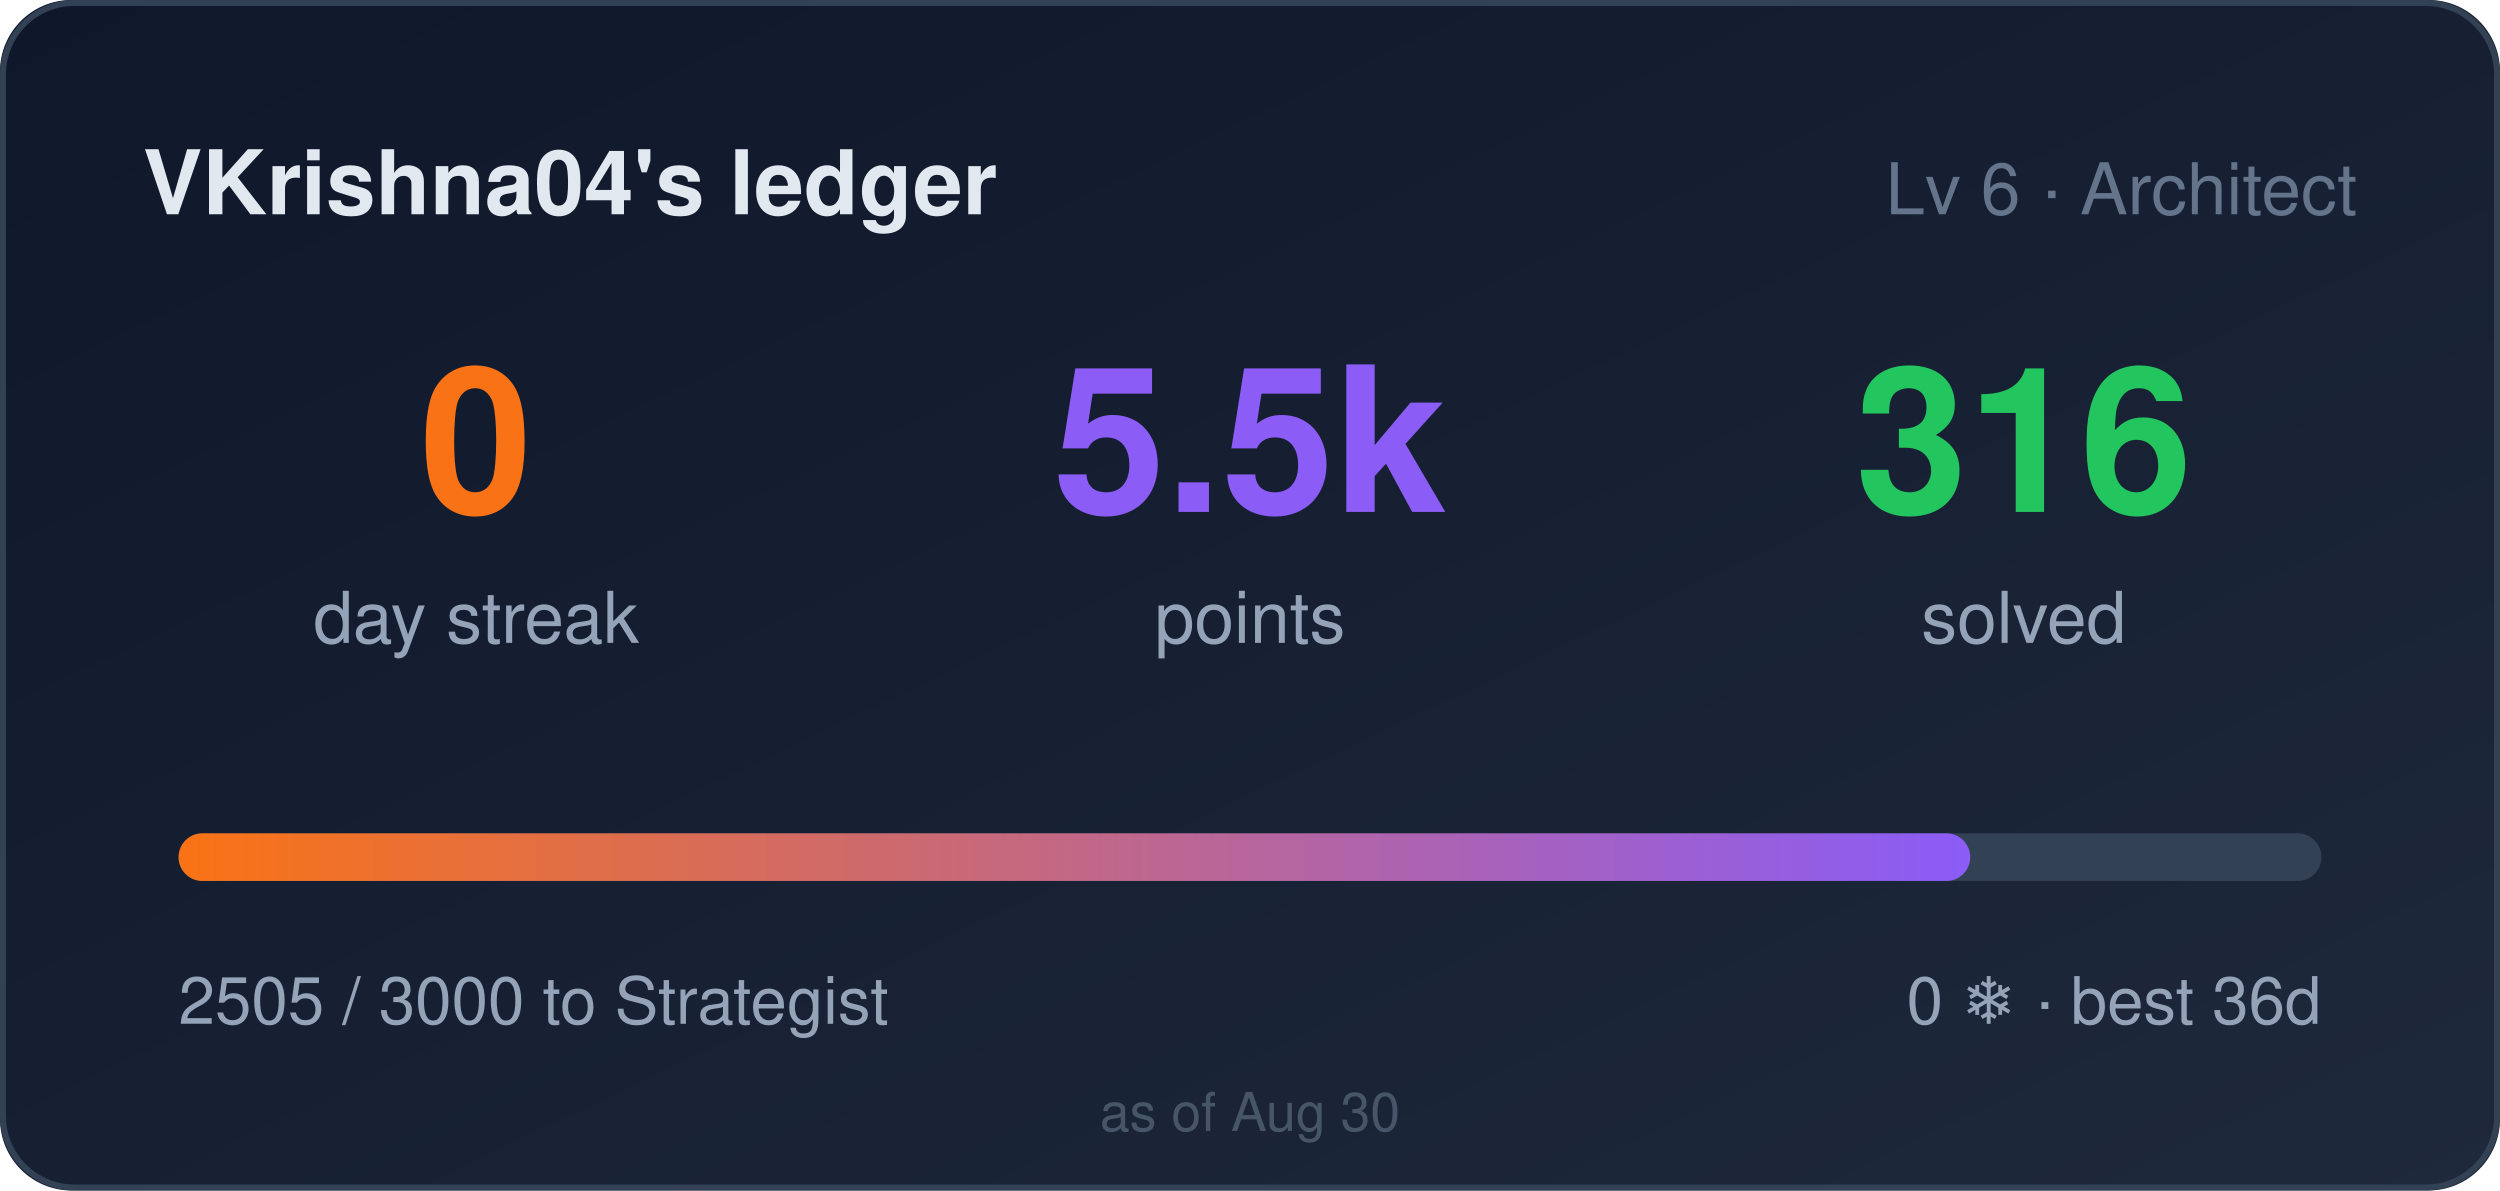
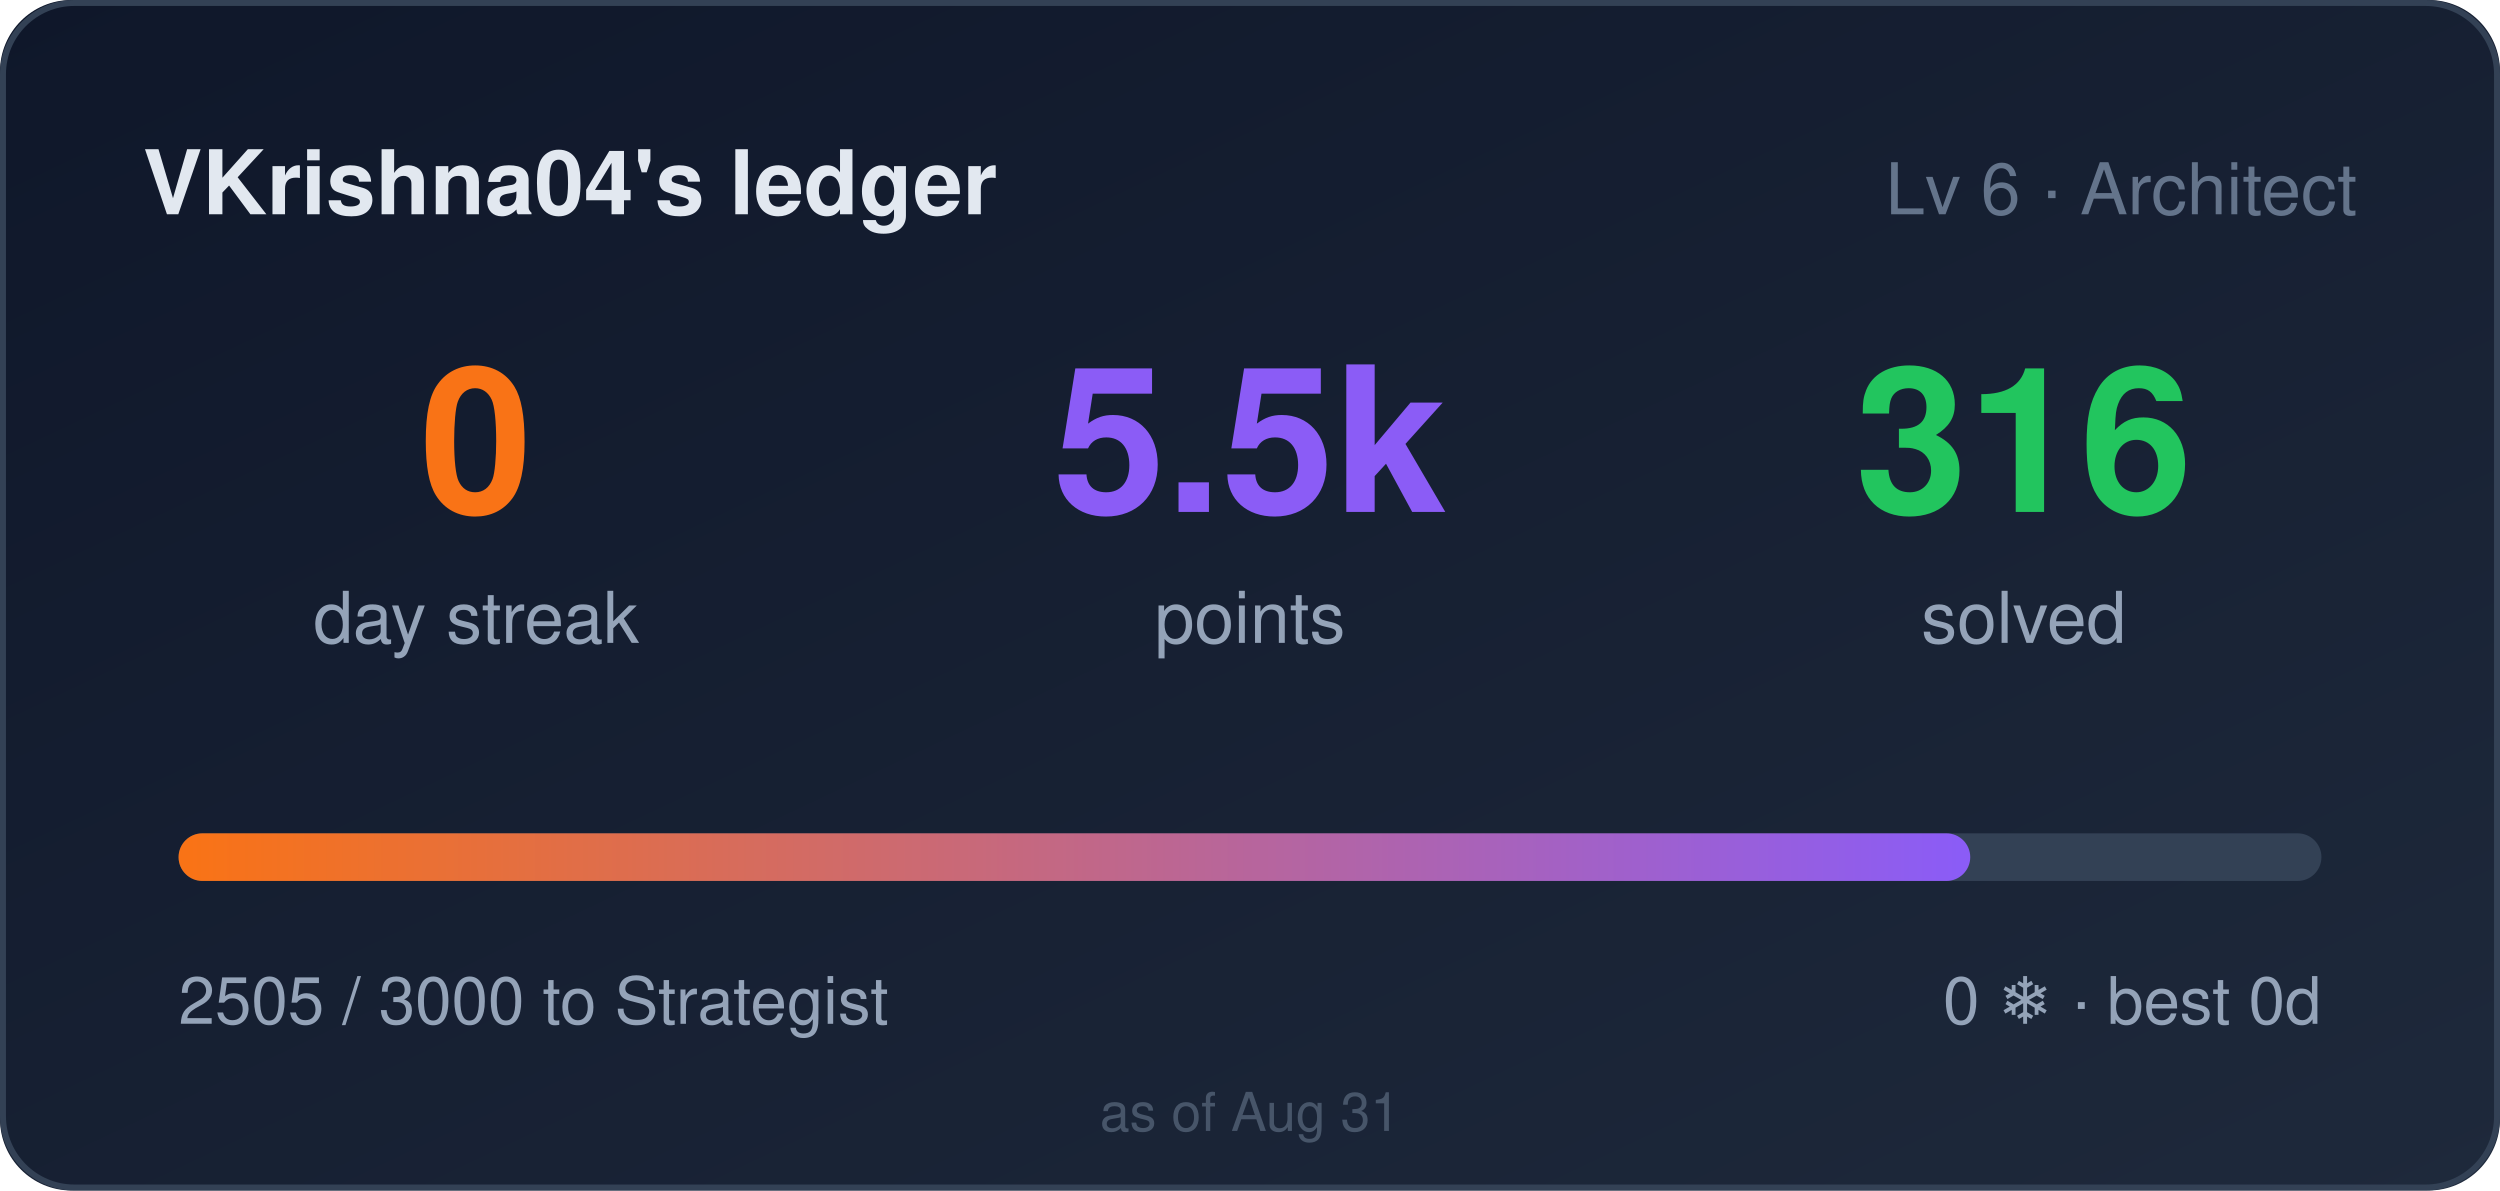
<svg xmlns="http://www.w3.org/2000/svg" width="420" height="200" role="img" aria-label="VKrishna04's ledger: 0 day streak, 5505 points">
  <style>
    .bar,.n{transform-box:fill-box}
    .bar{transform-origin:left center}
    @media (prefers-reduced-motion: no-preference){
      .bar{animation:cl-grow .9s cubic-bezier(.22,1,.36,1) both}
      .n{animation:cl-rise .5s ease-out both}
      .n2{animation-delay:.08s}
      .n3{animation-delay:.16s}
    }
    @keyframes cl-grow{from{transform:scaleX(0)}to{transform:scaleX(1)}}
    @keyframes cl-rise{from{opacity:0;transform:translateY(6px)}to{opacity:1;transform:none}}
  </style>
  <defs>
    <linearGradient id="bg" x1="0" y1="0" x2="1" y2="1">
      <stop offset="0" stop-color="#0f172a" />
      <stop offset="1" stop-color="#1e293b" />
    </linearGradient>
    <linearGradient id="bar" x1="0" y1="0" x2="1" y2="0">
      <stop offset="0" stop-color="#f97316" />
      <stop offset="1" stop-color="#8b5cf6" />
    </linearGradient>
  </defs>
  <rect width="420" height="200" rx="12" fill="url(#bg)" />
  <rect x="0.5" y="0.5" width="419" height="199" rx="12" fill="none" stroke="#334155" />
  <text x="24" y="36" fill="#e2e8f0" font-size="15" font-weight="600" font-family="Segoe UI,Helvetica,Arial,sans-serif">VKrishna04's ledger</text>
  <text x="396" y="36" fill="#64748b" font-size="12" text-anchor="end" font-family="Segoe UI,Helvetica,Arial,sans-serif">Lv 6 · Architect</text>
  <g font-family="Segoe UI,Helvetica,Arial,sans-serif">
    <text class="n n1" x="80" y="86" fill="#f97316" font-size="34" font-weight="700" text-anchor="middle">0</text>
    <text x="80" y="108" fill="#94a3b8" font-size="12" text-anchor="middle">day streak</text>
    <text class="n n2" x="210" y="86" fill="#8b5cf6" font-size="34" font-weight="700" text-anchor="middle">5.5k</text>
    <text x="210" y="108" fill="#94a3b8" font-size="12" text-anchor="middle">points</text>
    <text class="n n3" x="340" y="86" fill="#22c55e" font-size="34" font-weight="700" text-anchor="middle">316</text>
    <text x="340" y="108" fill="#94a3b8" font-size="12" text-anchor="middle">solved</text>
  </g>
  <rect x="30" y="140" width="360" height="8" rx="4" fill="#334155" />
  <rect class="bar" x="30" y="140" width="301" height="8" rx="4" fill="url(#bar)" />
  <text x="30" y="172" fill="#94a3b8" font-size="11" font-family="Segoe UI,Helvetica,Arial,sans-serif">2505 / 3000 to Strategist</text>
-   <text x="390" y="172" fill="#94a3b8" font-size="11" text-anchor="end" font-family="Segoe UI,Helvetica,Arial,sans-serif">0 ❄ · best 36d</text>
-   <text x="210" y="190" fill="#475569" font-size="9" text-anchor="middle" font-family="Segoe UI,Helvetica,Arial,sans-serif">as of Aug 30</text>
+   <text x="390" y="172" fill="#94a3b8" font-size="11" text-anchor="end" font-family="Segoe UI,Helvetica,Arial,sans-serif">0 ❄ · best 0d</text>
+   <text x="210" y="190" fill="#475569" font-size="9" text-anchor="middle" font-family="Segoe UI,Helvetica,Arial,sans-serif">as of Aug 31</text>
</svg>
